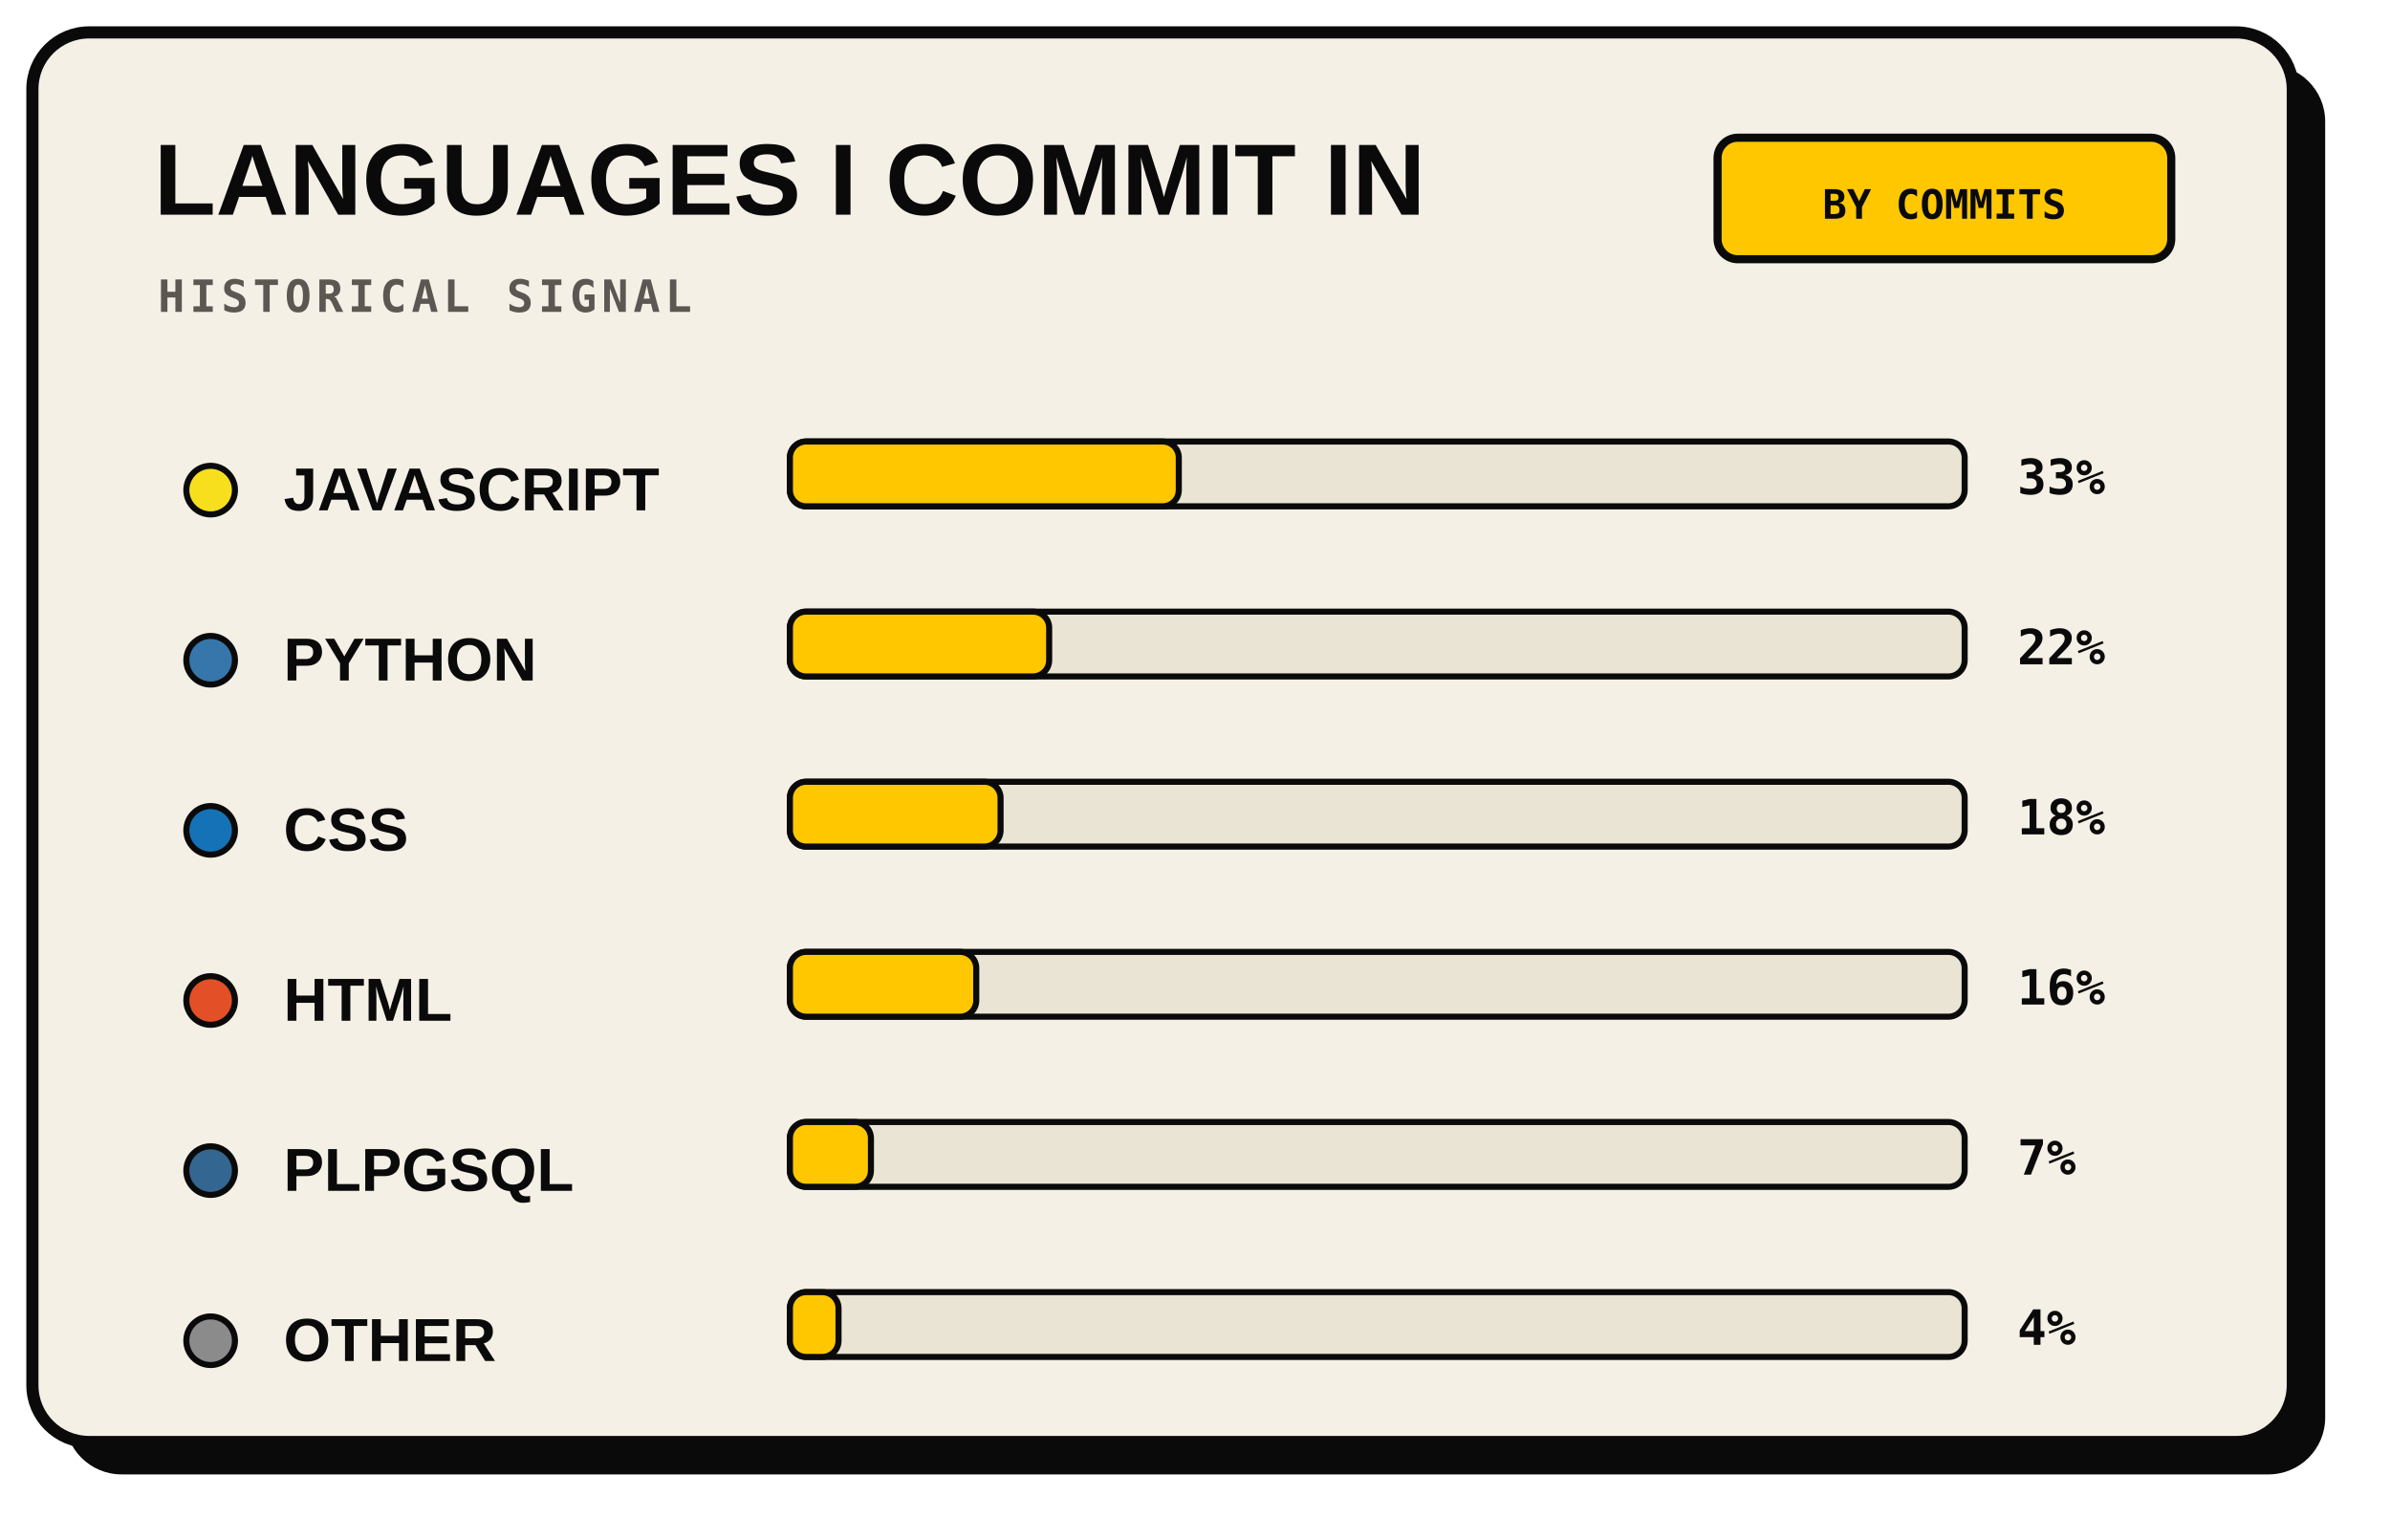
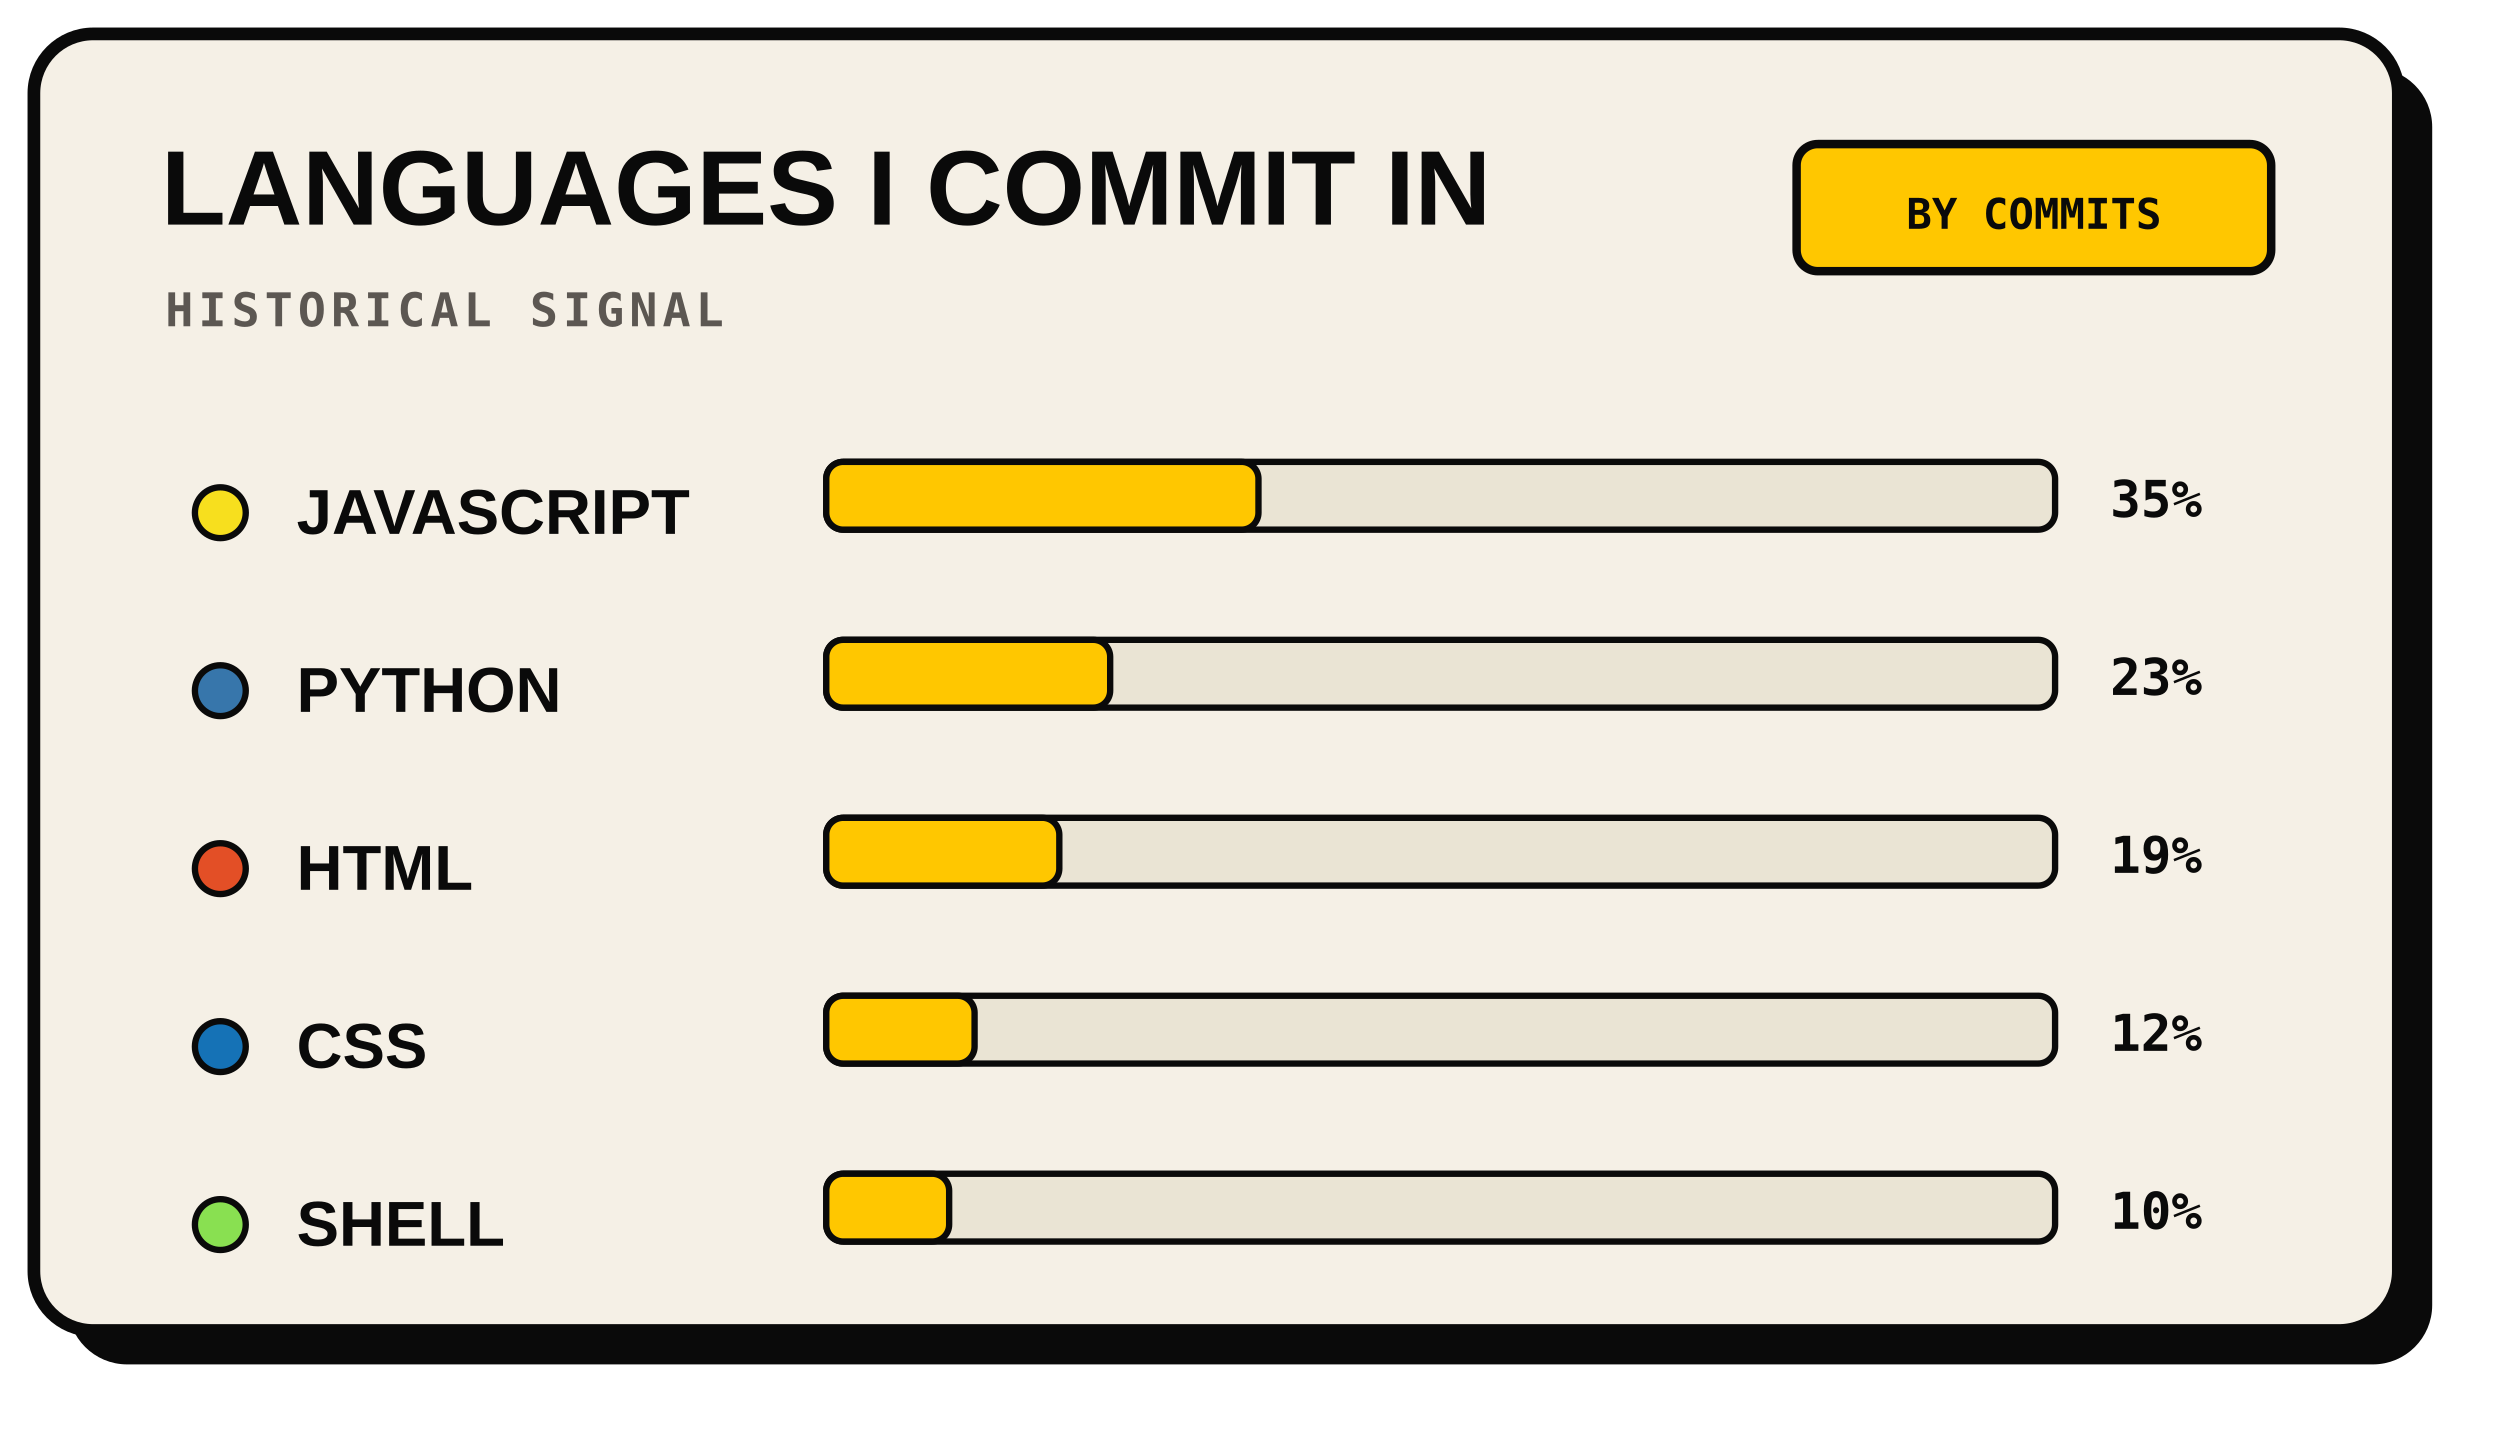
- <svg xmlns="http://www.w3.org/2000/svg" width="590" height="380" viewBox="0 0 590 380" role="img">
-   <rect x="16" y="16" width="558" height="348" rx="14" fill="#0A0A0A" />
-   <rect x="8" y="8" width="558" height="348" rx="14" fill="#F5F0E6" stroke="#0A0A0A" stroke-width="3" />
+ <svg xmlns="http://www.w3.org/2000/svg" width="590" height="338" viewBox="0 0 590 338" role="img">
+   <rect x="16" y="16" width="558" height="306" rx="14" fill="#0A0A0A" />
+   <rect x="8" y="8" width="558" height="306" rx="14" fill="#F5F0E6" stroke="#0A0A0A" stroke-width="3" />
  <text x="38" y="53" fill="#0A0A0A" font-family="Arial, sans-serif" font-size="25" font-weight="800">LANGUAGES I COMMIT IN</text>
  <text x="39" y="77" fill="#5C5752" font-family="monospace" font-size="11" font-weight="700" letter-spacing="1.2">HISTORICAL SIGNAL</text>
  <rect x="424" y="34" width="112" height="30" rx="5" fill="#FFC700" stroke="#0A0A0A" stroke-width="2" />
  <text x="480" y="54" text-anchor="middle" fill="#0A0A0A" font-family="monospace" font-size="10" font-weight="700">BY COMMITS</text>
  <circle cx="52" cy="121" r="6" fill="#F7DF1E" stroke="#0A0A0A" stroke-width="1.5" />
  <text x="70" y="126" fill="#0A0A0A" font-family="Arial, sans-serif" font-size="15" font-weight="800">JAVASCRIPT</text>
  <rect x="195" y="109" width="290" height="16" rx="4" fill="#EAE4D4" stroke="#0A0A0A" stroke-width="1.5" />
-   <rect x="195" y="109" width="96" height="16" rx="4" fill="#FFC700" stroke="#0A0A0A" stroke-width="1.5" />
-   <text x="498" y="122" fill="#0A0A0A" font-family="monospace" font-size="12" font-weight="700">33%</text>
+   <rect x="195" y="109" width="102" height="16" rx="4" fill="#FFC700" stroke="#0A0A0A" stroke-width="1.5" />
+   <text x="498" y="122" fill="#0A0A0A" font-family="monospace" font-size="12" font-weight="700">35%</text>
  <circle cx="52" cy="163" r="6" fill="#3776AB" stroke="#0A0A0A" stroke-width="1.5" />
  <text x="70" y="168" fill="#0A0A0A" font-family="Arial, sans-serif" font-size="15" font-weight="800">PYTHON</text>
  <rect x="195" y="151" width="290" height="16" rx="4" fill="#EAE4D4" stroke="#0A0A0A" stroke-width="1.5" />
-   <rect x="195" y="151" width="64" height="16" rx="4" fill="#FFC700" stroke="#0A0A0A" stroke-width="1.5" />
-   <text x="498" y="164" fill="#0A0A0A" font-family="monospace" font-size="12" font-weight="700">22%</text>
-   <circle cx="52" cy="205" r="6" fill="#1572B6" stroke="#0A0A0A" stroke-width="1.5" />
-   <text x="70" y="210" fill="#0A0A0A" font-family="Arial, sans-serif" font-size="15" font-weight="800">CSS</text>
+   <rect x="195" y="151" width="67" height="16" rx="4" fill="#FFC700" stroke="#0A0A0A" stroke-width="1.5" />
+   <text x="498" y="164" fill="#0A0A0A" font-family="monospace" font-size="12" font-weight="700">23%</text>
+   <circle cx="52" cy="205" r="6" fill="#E34F26" stroke="#0A0A0A" stroke-width="1.5" />
+   <text x="70" y="210" fill="#0A0A0A" font-family="Arial, sans-serif" font-size="15" font-weight="800">HTML</text>
  <rect x="195" y="193" width="290" height="16" rx="4" fill="#EAE4D4" stroke="#0A0A0A" stroke-width="1.5" />
-   <rect x="195" y="193" width="52" height="16" rx="4" fill="#FFC700" stroke="#0A0A0A" stroke-width="1.5" />
-   <text x="498" y="206" fill="#0A0A0A" font-family="monospace" font-size="12" font-weight="700">18%</text>
-   <circle cx="52" cy="247" r="6" fill="#E34F26" stroke="#0A0A0A" stroke-width="1.5" />
-   <text x="70" y="252" fill="#0A0A0A" font-family="Arial, sans-serif" font-size="15" font-weight="800">HTML</text>
+   <rect x="195" y="193" width="55" height="16" rx="4" fill="#FFC700" stroke="#0A0A0A" stroke-width="1.5" />
+   <text x="498" y="206" fill="#0A0A0A" font-family="monospace" font-size="12" font-weight="700">19%</text>
+   <circle cx="52" cy="247" r="6" fill="#1572B6" stroke="#0A0A0A" stroke-width="1.5" />
+   <text x="70" y="252" fill="#0A0A0A" font-family="Arial, sans-serif" font-size="15" font-weight="800">CSS</text>
  <rect x="195" y="235" width="290" height="16" rx="4" fill="#EAE4D4" stroke="#0A0A0A" stroke-width="1.5" />
-   <rect x="195" y="235" width="46" height="16" rx="4" fill="#FFC700" stroke="#0A0A0A" stroke-width="1.5" />
-   <text x="498" y="248" fill="#0A0A0A" font-family="monospace" font-size="12" font-weight="700">16%</text>
-   <circle cx="52" cy="289" r="6" fill="#336791" stroke="#0A0A0A" stroke-width="1.5" />
-   <text x="70" y="294" fill="#0A0A0A" font-family="Arial, sans-serif" font-size="15" font-weight="800">PLPGSQL</text>
+   <rect x="195" y="235" width="35" height="16" rx="4" fill="#FFC700" stroke="#0A0A0A" stroke-width="1.5" />
+   <text x="498" y="248" fill="#0A0A0A" font-family="monospace" font-size="12" font-weight="700">12%</text>
+   <circle cx="52" cy="289" r="6" fill="#89E051" stroke="#0A0A0A" stroke-width="1.5" />
+   <text x="70" y="294" fill="#0A0A0A" font-family="Arial, sans-serif" font-size="15" font-weight="800">SHELL</text>
  <rect x="195" y="277" width="290" height="16" rx="4" fill="#EAE4D4" stroke="#0A0A0A" stroke-width="1.5" />
-   <rect x="195" y="277" width="20" height="16" rx="4" fill="#FFC700" stroke="#0A0A0A" stroke-width="1.5" />
-   <text x="498" y="290" fill="#0A0A0A" font-family="monospace" font-size="12" font-weight="700">7%</text>
-   <circle cx="52" cy="331" r="6" fill="#8B8B8B" stroke="#0A0A0A" stroke-width="1.5" />
-   <text x="70" y="336" fill="#0A0A0A" font-family="Arial, sans-serif" font-size="15" font-weight="800">OTHER</text>
-   <rect x="195" y="319" width="290" height="16" rx="4" fill="#EAE4D4" stroke="#0A0A0A" stroke-width="1.5" />
-   <rect x="195" y="319" width="12" height="16" rx="4" fill="#FFC700" stroke="#0A0A0A" stroke-width="1.5" />
-   <text x="498" y="332" fill="#0A0A0A" font-family="monospace" font-size="12" font-weight="700">4%</text>
+   <rect x="195" y="277" width="29" height="16" rx="4" fill="#FFC700" stroke="#0A0A0A" stroke-width="1.5" />
+   <text x="498" y="290" fill="#0A0A0A" font-family="monospace" font-size="12" font-weight="700">10%</text>
</svg>
